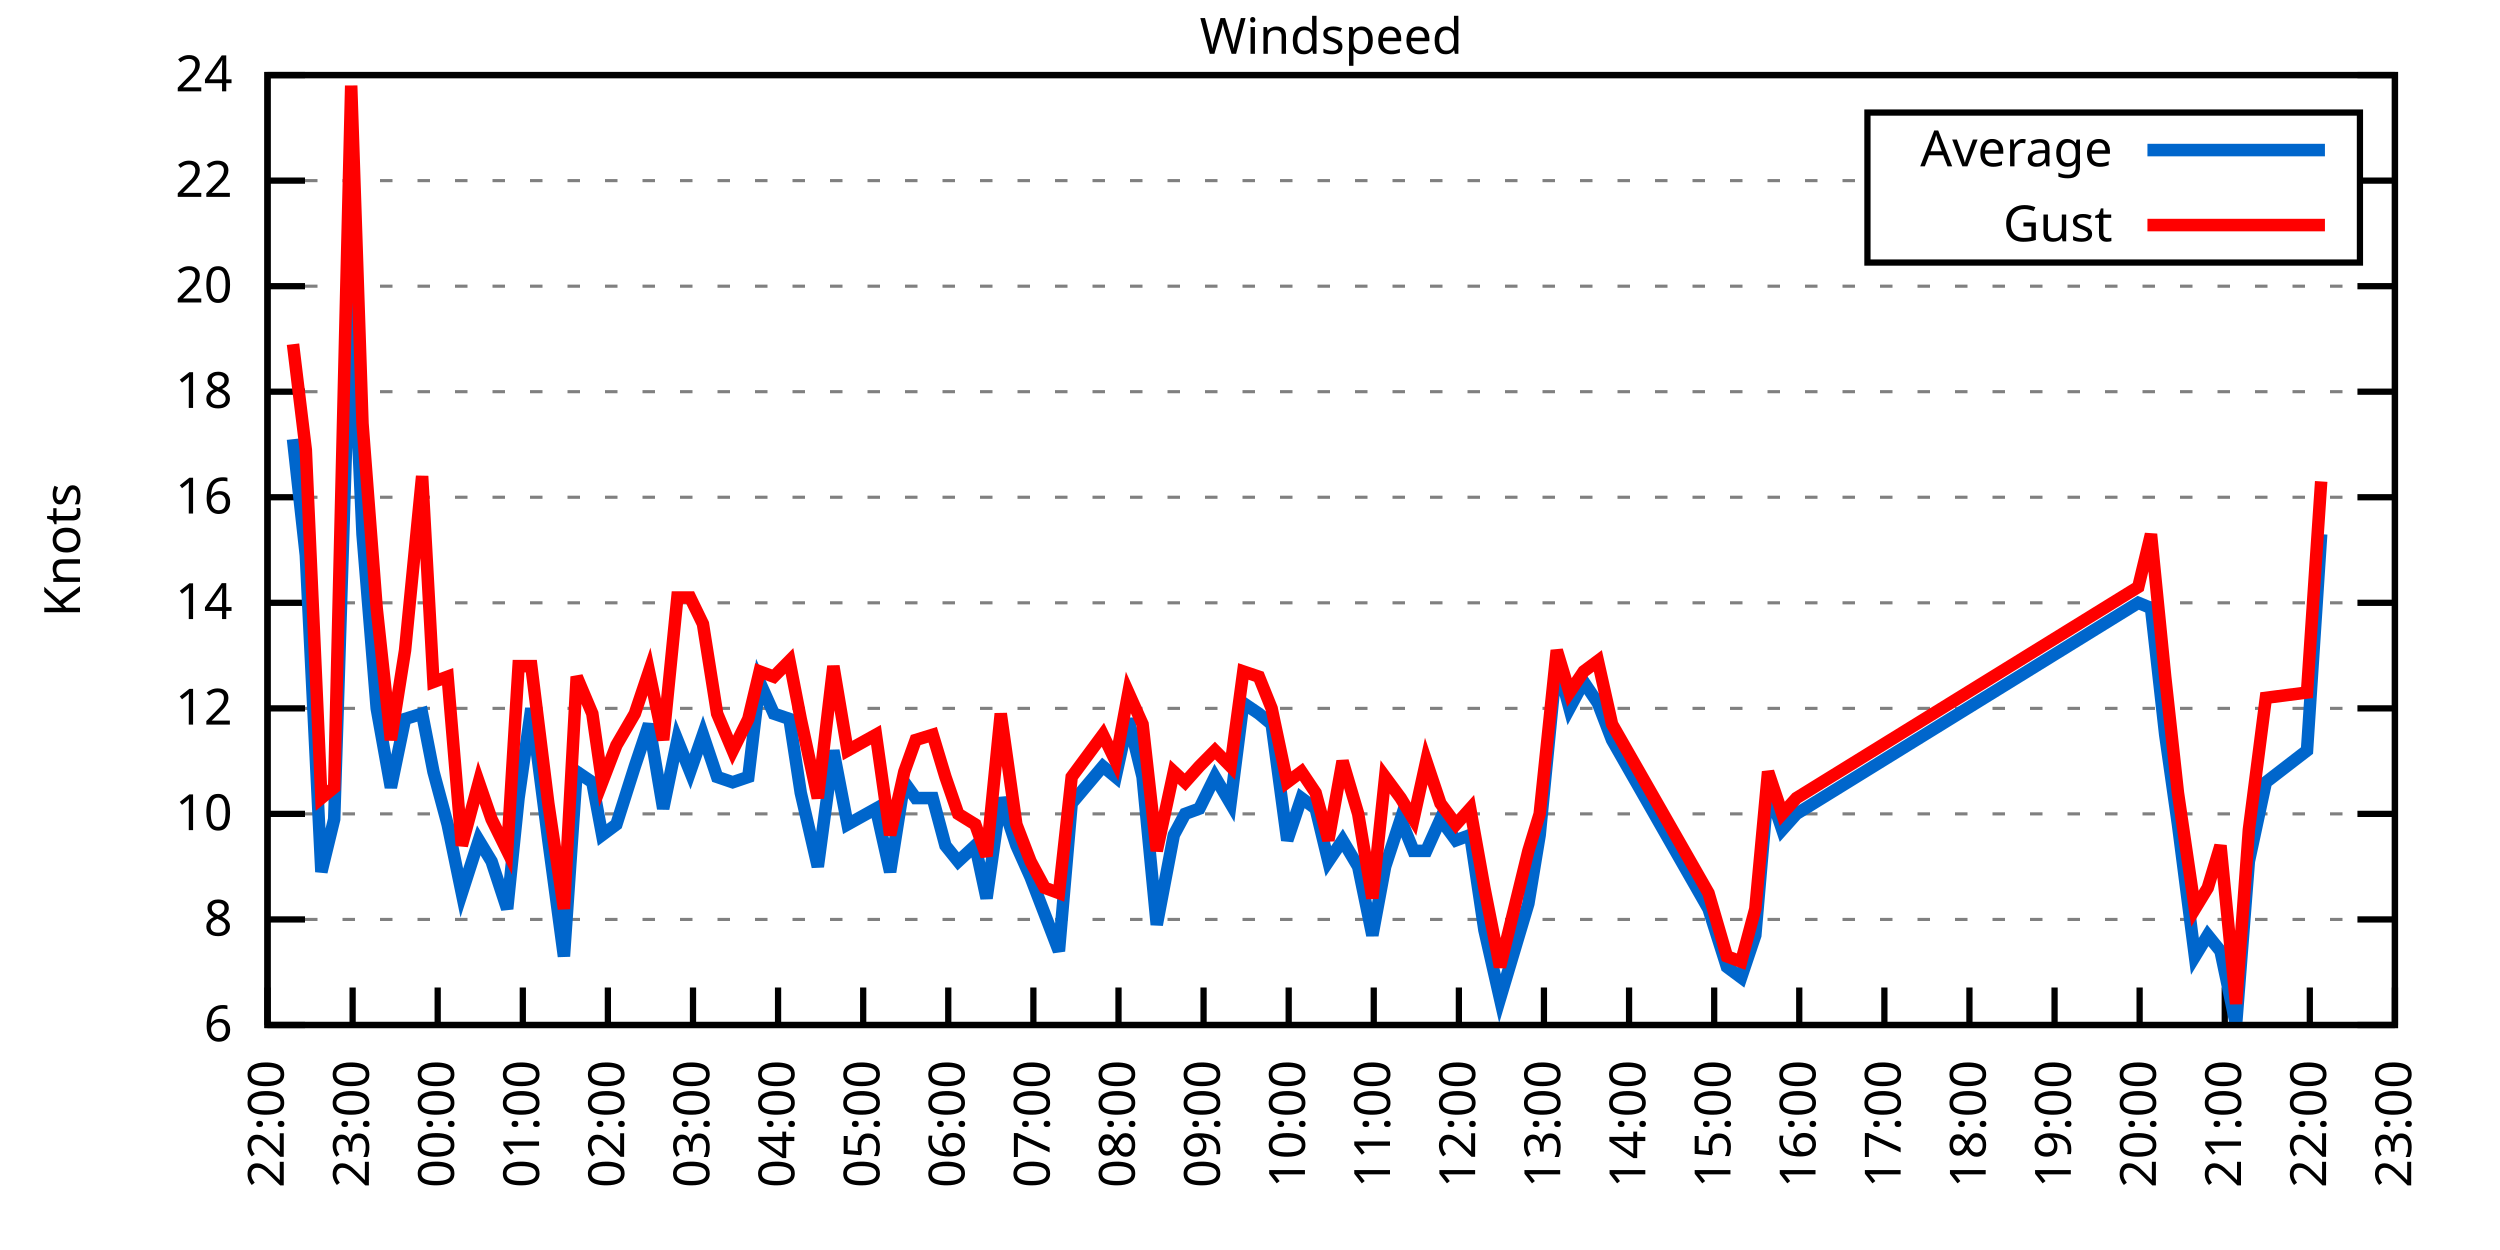
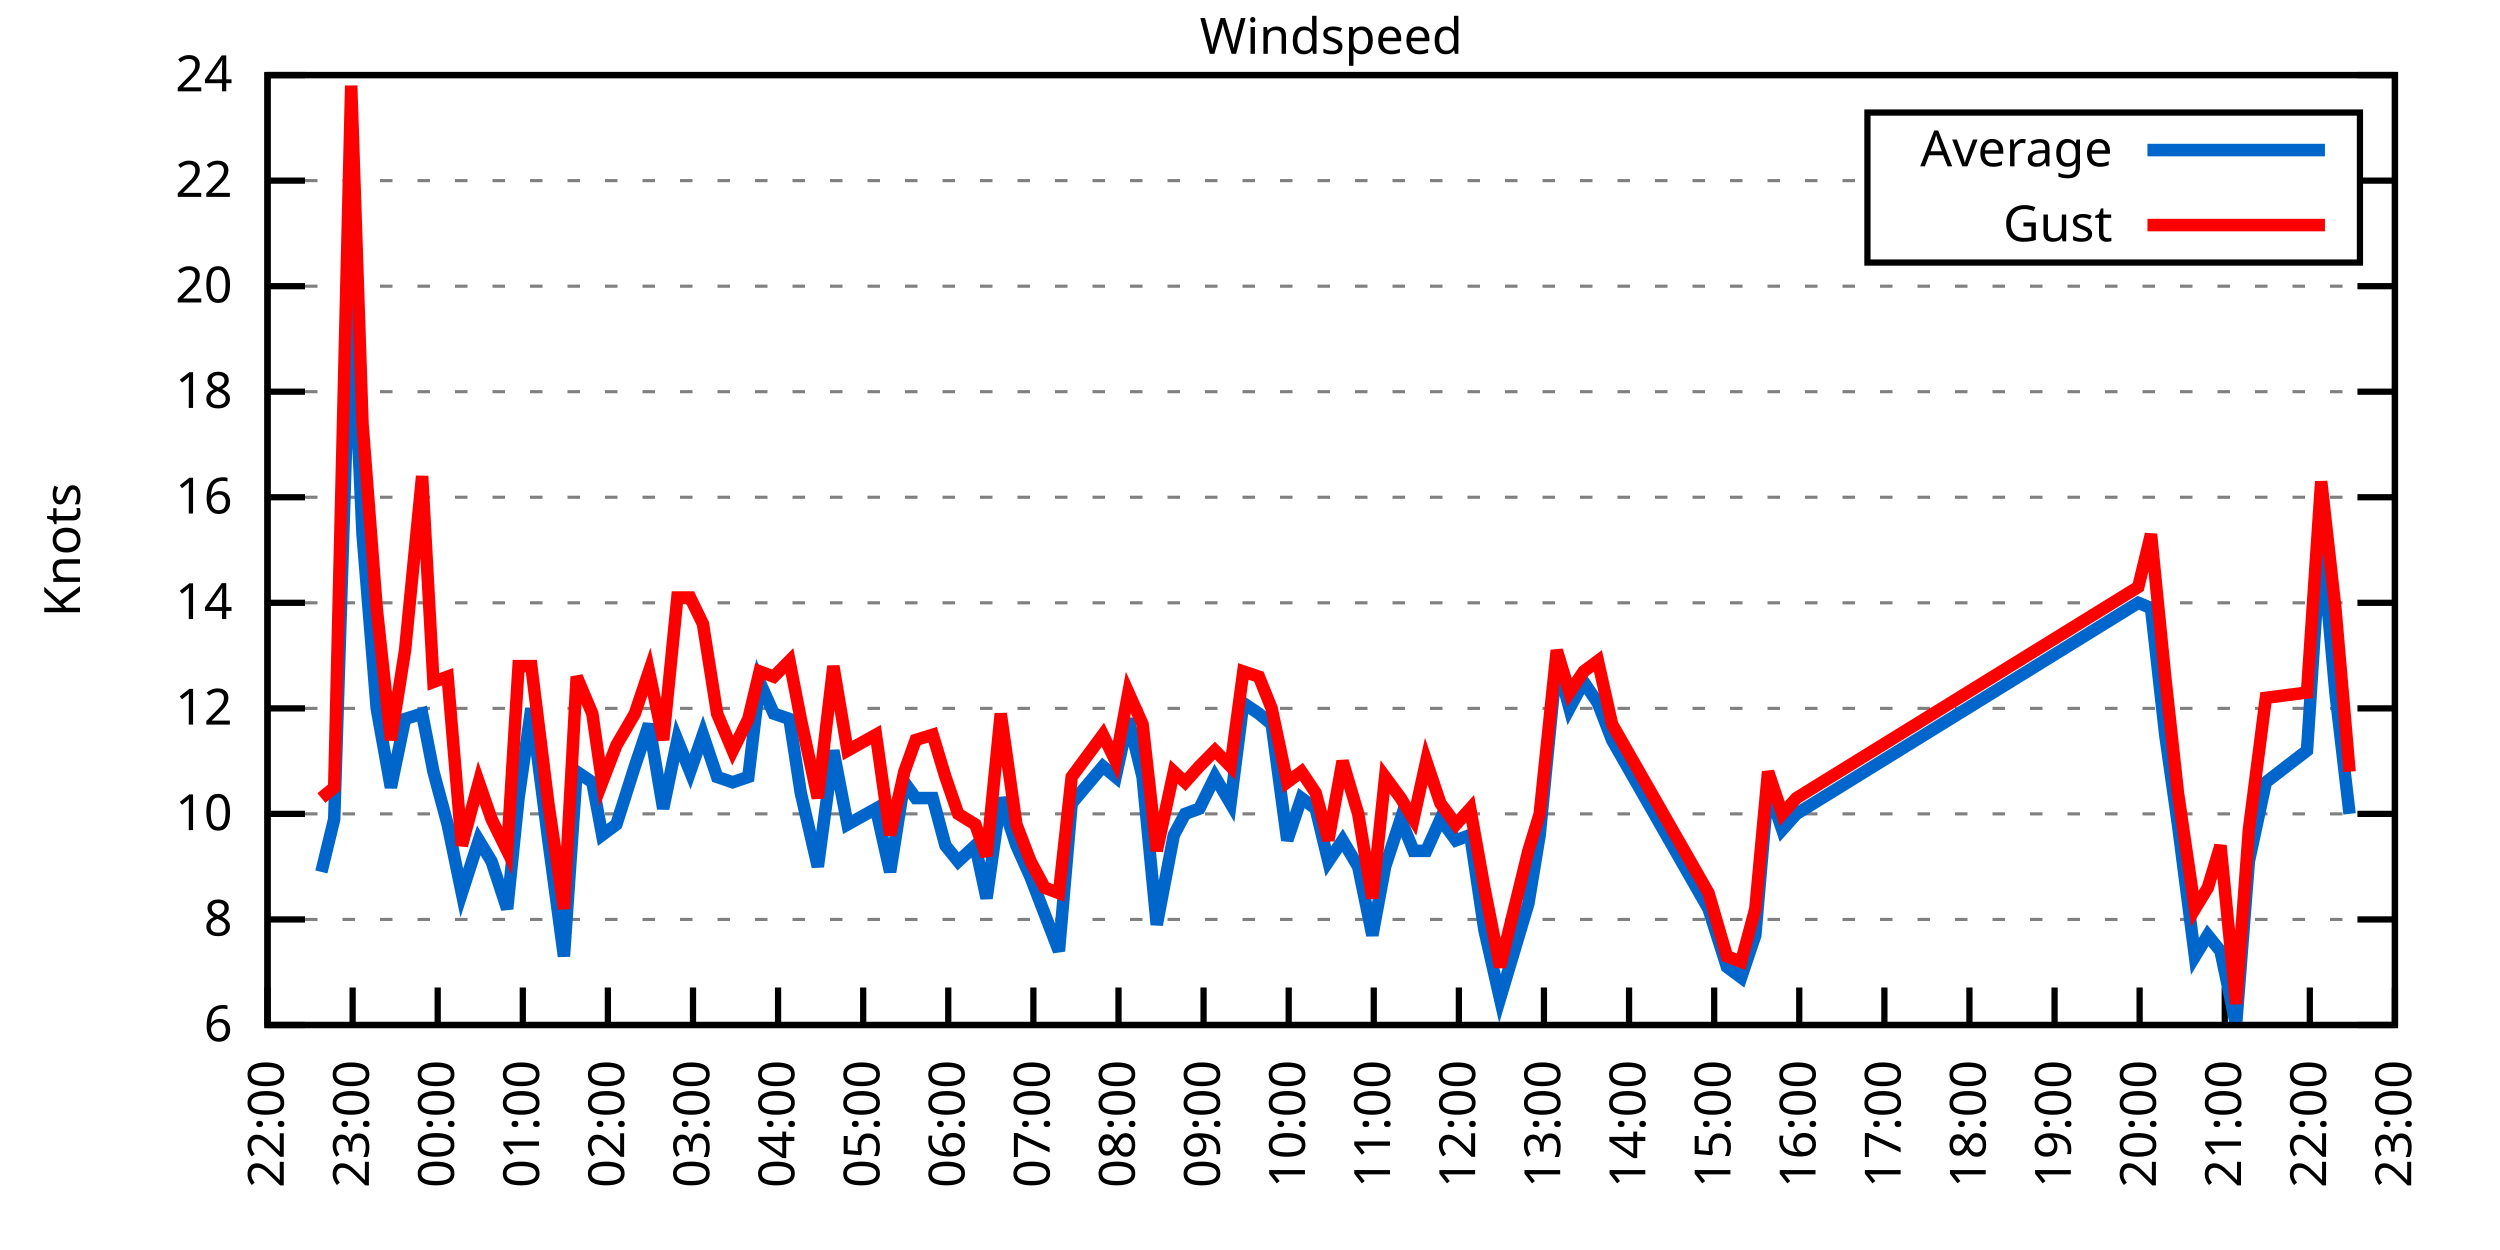
<svg xmlns="http://www.w3.org/2000/svg" xmlns:xlink="http://www.w3.org/1999/xlink" width="400" height="200" viewBox="0 0 400 200">
  <g id="gnuplot_canvas">
    <rect x="0" y="0" width="400" height="200" fill="none" />
    <defs>
      <circle id="gpDot" r="0.5" stroke-width="0.5" stroke="currentColor" />
      <path id="gpPt0" stroke-width="0.333" stroke="currentColor" d="M-1,0 h2 M0,-1 v2" />
      <path id="gpPt1" stroke-width="0.333" stroke="currentColor" d="M-1,-1 L1,1 M1,-1 L-1,1" />
      <path id="gpPt2" stroke-width="0.333" stroke="currentColor" d="M-1,0 L1,0 M0,-1 L0,1 M-1,-1 L1,1 M-1,1 L1,-1" />
      <rect id="gpPt3" stroke-width="0.333" stroke="currentColor" x="-1" y="-1" width="2" height="2" />
      <rect id="gpPt4" stroke-width="0.333" stroke="currentColor" fill="currentColor" x="-1" y="-1" width="2" height="2" />
      <circle id="gpPt5" stroke-width="0.333" stroke="currentColor" cx="0" cy="0" r="1" />
      <use xlink:href="#gpPt5" id="gpPt6" fill="currentColor" stroke="none" />
      <path id="gpPt7" stroke-width="0.333" stroke="currentColor" d="M0,-1.33 L-1.33,0.67 L1.33,0.67 z" />
      <use xlink:href="#gpPt7" id="gpPt8" fill="currentColor" stroke="none" />
      <use xlink:href="#gpPt7" id="gpPt9" stroke="currentColor" transform="rotate(180)" />
      <use xlink:href="#gpPt9" id="gpPt10" fill="currentColor" stroke="none" />
      <use xlink:href="#gpPt3" id="gpPt11" stroke="currentColor" transform="rotate(45)" />
      <use xlink:href="#gpPt11" id="gpPt12" fill="currentColor" stroke="none" />
      <path id="gpPt13" stroke-width="0.333" stroke="currentColor" d="M0,1.330 L1.265,0.411 L0.782,-1.067 L-0.782,-1.076 L-1.265,0.411 z" />
      <use xlink:href="#gpPt13" id="gpPt14" fill="currentColor" stroke="none" />
      <filter id="textbox" filterUnits="objectBoundingBox" x="0" y="0" height="1" width="1">
        <feFlood flood-color="white" flood-opacity="1" result="bgnd" />
        <feComposite in="SourceGraphic" in2="bgnd" operator="atop" />
      </filter>
      <filter id="greybox" filterUnits="objectBoundingBox" x="0" y="0" height="1" width="1">
        <feFlood flood-color="lightgrey" flood-opacity="1" result="grey" />
        <feComposite in="SourceGraphic" in2="grey" operator="atop" />
      </filter>
    </defs>
    <g fill="none" color="white" stroke="currentColor" stroke-width="1.00" stroke-linecap="butt" stroke-linejoin="miter">
</g>
    <g fill="none" color="black" stroke="currentColor" stroke-width="1.00" stroke-linecap="butt" stroke-linejoin="miter">
      <g stroke="none" shape-rendering="crispEdges">
        <polygon fill="rgb(255, 255, 255)" points="42.80,164.00 383.18,164.00 383.18,12.02 42.80,12.02 " />
      </g>
    </g>
    <g fill="none" color="black" stroke="currentColor" stroke-width="1.00" stroke-linecap="butt" stroke-linejoin="miter">
</g>
    <g fill="none" color="black" stroke="black" stroke-width="0.50" stroke-linecap="butt" stroke-linejoin="miter">
</g>
    <g fill="none" color="gray" stroke="currentColor" stroke-width="0.50" stroke-linecap="butt" stroke-linejoin="miter">
      <path stroke="gray" stroke-dasharray="2,4" class="gridline" d="M42.80,164.00 L383.19,164.00  " />
    </g>
    <g fill="none" color="gray" stroke="gray" stroke-width="1.00" stroke-linecap="butt" stroke-linejoin="miter">
</g>
    <g fill="none" color="black" stroke="currentColor" stroke-width="1.00" stroke-linecap="butt" stroke-linejoin="miter">
      <path stroke="black" d="M42.80,164.00 L48.80,164.00 M383.19,164.00 L377.19,164.00  " />
      <g transform="translate(37.20,166.60)" stroke="none" fill="black" font-family="Sans" font-size="8.00" text-anchor="end">
        <text>
          <tspan font-family="Sans"> 6</tspan>
        </text>
      </g>
    </g>
    <g fill="none" color="black" stroke="currentColor" stroke-width="1.00" stroke-linecap="butt" stroke-linejoin="miter">
</g>
    <g fill="none" color="black" stroke="black" stroke-width="0.50" stroke-linecap="butt" stroke-linejoin="miter">
</g>
    <g fill="none" color="gray" stroke="currentColor" stroke-width="0.50" stroke-linecap="butt" stroke-linejoin="miter">
      <path stroke="gray" stroke-dasharray="2,4" class="gridline" d="M42.80,147.11 L383.19,147.11  " />
    </g>
    <g fill="none" color="gray" stroke="gray" stroke-width="1.00" stroke-linecap="butt" stroke-linejoin="miter">
</g>
    <g fill="none" color="black" stroke="currentColor" stroke-width="1.00" stroke-linecap="butt" stroke-linejoin="miter">
      <path stroke="black" d="M42.80,147.11 L48.80,147.11 M383.19,147.11 L377.19,147.11  " />
      <g transform="translate(37.20,149.71)" stroke="none" fill="black" font-family="Sans" font-size="8.00" text-anchor="end">
        <text>
          <tspan font-family="Sans"> 8</tspan>
        </text>
      </g>
    </g>
    <g fill="none" color="black" stroke="currentColor" stroke-width="1.00" stroke-linecap="butt" stroke-linejoin="miter">
</g>
    <g fill="none" color="black" stroke="black" stroke-width="0.50" stroke-linecap="butt" stroke-linejoin="miter">
</g>
    <g fill="none" color="gray" stroke="currentColor" stroke-width="0.50" stroke-linecap="butt" stroke-linejoin="miter">
      <path stroke="gray" stroke-dasharray="2,4" class="gridline" d="M42.80,130.22 L383.19,130.22  " />
    </g>
    <g fill="none" color="gray" stroke="gray" stroke-width="1.00" stroke-linecap="butt" stroke-linejoin="miter">
</g>
    <g fill="none" color="black" stroke="currentColor" stroke-width="1.00" stroke-linecap="butt" stroke-linejoin="miter">
      <path stroke="black" d="M42.80,130.22 L48.80,130.22 M383.19,130.22 L377.19,130.22  " />
      <g transform="translate(37.20,132.82)" stroke="none" fill="black" font-family="Sans" font-size="8.00" text-anchor="end">
        <text>
          <tspan font-family="Sans"> 10</tspan>
        </text>
      </g>
    </g>
    <g fill="none" color="black" stroke="currentColor" stroke-width="1.00" stroke-linecap="butt" stroke-linejoin="miter">
</g>
    <g fill="none" color="black" stroke="black" stroke-width="0.50" stroke-linecap="butt" stroke-linejoin="miter">
</g>
    <g fill="none" color="gray" stroke="currentColor" stroke-width="0.50" stroke-linecap="butt" stroke-linejoin="miter">
      <path stroke="gray" stroke-dasharray="2,4" class="gridline" d="M42.80,113.34 L383.19,113.34  " />
    </g>
    <g fill="none" color="gray" stroke="gray" stroke-width="1.00" stroke-linecap="butt" stroke-linejoin="miter">
</g>
    <g fill="none" color="black" stroke="currentColor" stroke-width="1.00" stroke-linecap="butt" stroke-linejoin="miter">
      <path stroke="black" d="M42.80,113.34 L48.80,113.34 M383.19,113.34 L377.19,113.34  " />
      <g transform="translate(37.20,115.94)" stroke="none" fill="black" font-family="Sans" font-size="8.00" text-anchor="end">
        <text>
          <tspan font-family="Sans"> 12</tspan>
        </text>
      </g>
    </g>
    <g fill="none" color="black" stroke="currentColor" stroke-width="1.00" stroke-linecap="butt" stroke-linejoin="miter">
</g>
    <g fill="none" color="black" stroke="black" stroke-width="0.50" stroke-linecap="butt" stroke-linejoin="miter">
</g>
    <g fill="none" color="gray" stroke="currentColor" stroke-width="0.50" stroke-linecap="butt" stroke-linejoin="miter">
      <path stroke="gray" stroke-dasharray="2,4" class="gridline" d="M42.80,96.45 L383.19,96.45  " />
    </g>
    <g fill="none" color="gray" stroke="gray" stroke-width="1.00" stroke-linecap="butt" stroke-linejoin="miter">
</g>
    <g fill="none" color="black" stroke="currentColor" stroke-width="1.00" stroke-linecap="butt" stroke-linejoin="miter">
      <path stroke="black" d="M42.80,96.45 L48.80,96.45 M383.19,96.45 L377.19,96.45  " />
      <g transform="translate(37.20,99.05)" stroke="none" fill="black" font-family="Sans" font-size="8.00" text-anchor="end">
        <text>
          <tspan font-family="Sans"> 14</tspan>
        </text>
      </g>
    </g>
    <g fill="none" color="black" stroke="currentColor" stroke-width="1.00" stroke-linecap="butt" stroke-linejoin="miter">
</g>
    <g fill="none" color="black" stroke="black" stroke-width="0.50" stroke-linecap="butt" stroke-linejoin="miter">
</g>
    <g fill="none" color="gray" stroke="currentColor" stroke-width="0.50" stroke-linecap="butt" stroke-linejoin="miter">
      <path stroke="gray" stroke-dasharray="2,4" class="gridline" d="M42.80,79.56 L383.19,79.56  " />
    </g>
    <g fill="none" color="gray" stroke="gray" stroke-width="1.00" stroke-linecap="butt" stroke-linejoin="miter">
</g>
    <g fill="none" color="black" stroke="currentColor" stroke-width="1.00" stroke-linecap="butt" stroke-linejoin="miter">
      <path stroke="black" d="M42.80,79.56 L48.80,79.56 M383.19,79.56 L377.19,79.56  " />
      <g transform="translate(37.20,82.16)" stroke="none" fill="black" font-family="Sans" font-size="8.00" text-anchor="end">
        <text>
          <tspan font-family="Sans"> 16</tspan>
        </text>
      </g>
    </g>
    <g fill="none" color="black" stroke="currentColor" stroke-width="1.00" stroke-linecap="butt" stroke-linejoin="miter">
</g>
    <g fill="none" color="black" stroke="black" stroke-width="0.50" stroke-linecap="butt" stroke-linejoin="miter">
</g>
    <g fill="none" color="gray" stroke="currentColor" stroke-width="0.50" stroke-linecap="butt" stroke-linejoin="miter">
      <path stroke="gray" stroke-dasharray="2,4" class="gridline" d="M42.80,62.67 L383.19,62.67  " />
    </g>
    <g fill="none" color="gray" stroke="gray" stroke-width="1.00" stroke-linecap="butt" stroke-linejoin="miter">
</g>
    <g fill="none" color="black" stroke="currentColor" stroke-width="1.00" stroke-linecap="butt" stroke-linejoin="miter">
      <path stroke="black" d="M42.80,62.67 L48.80,62.67 M383.19,62.67 L377.19,62.67  " />
      <g transform="translate(37.20,65.27)" stroke="none" fill="black" font-family="Sans" font-size="8.00" text-anchor="end">
        <text>
          <tspan font-family="Sans"> 18</tspan>
        </text>
      </g>
    </g>
    <g fill="none" color="black" stroke="currentColor" stroke-width="1.00" stroke-linecap="butt" stroke-linejoin="miter">
</g>
    <g fill="none" color="black" stroke="black" stroke-width="0.50" stroke-linecap="butt" stroke-linejoin="miter">
</g>
    <g fill="none" color="gray" stroke="currentColor" stroke-width="0.50" stroke-linecap="butt" stroke-linejoin="miter">
      <path stroke="gray" stroke-dasharray="2,4" class="gridline" d="M42.80,45.79 L383.19,45.79  " />
    </g>
    <g fill="none" color="gray" stroke="gray" stroke-width="1.00" stroke-linecap="butt" stroke-linejoin="miter">
</g>
    <g fill="none" color="black" stroke="currentColor" stroke-width="1.00" stroke-linecap="butt" stroke-linejoin="miter">
      <path stroke="black" d="M42.80,45.79 L48.80,45.79 M383.19,45.79 L377.19,45.79  " />
      <g transform="translate(37.20,48.39)" stroke="none" fill="black" font-family="Sans" font-size="8.00" text-anchor="end">
        <text>
          <tspan font-family="Sans"> 20</tspan>
        </text>
      </g>
    </g>
    <g fill="none" color="black" stroke="currentColor" stroke-width="1.00" stroke-linecap="butt" stroke-linejoin="miter">
</g>
    <g fill="none" color="black" stroke="black" stroke-width="0.50" stroke-linecap="butt" stroke-linejoin="miter">
</g>
    <g fill="none" color="gray" stroke="currentColor" stroke-width="0.50" stroke-linecap="butt" stroke-linejoin="miter">
      <path stroke="gray" stroke-dasharray="2,4" class="gridline" d="M42.80,28.90 L298.79,28.90 M377.59,28.90 L383.19,28.90  " />
    </g>
    <g fill="none" color="gray" stroke="gray" stroke-width="1.00" stroke-linecap="butt" stroke-linejoin="miter">
</g>
    <g fill="none" color="black" stroke="currentColor" stroke-width="1.00" stroke-linecap="butt" stroke-linejoin="miter">
      <path stroke="black" d="M42.80,28.90 L48.80,28.90 M383.19,28.90 L377.19,28.90  " />
      <g transform="translate(37.20,31.50)" stroke="none" fill="black" font-family="Sans" font-size="8.00" text-anchor="end">
        <text>
          <tspan font-family="Sans"> 22</tspan>
        </text>
      </g>
    </g>
    <g fill="none" color="black" stroke="currentColor" stroke-width="1.00" stroke-linecap="butt" stroke-linejoin="miter">
</g>
    <g fill="none" color="black" stroke="black" stroke-width="0.50" stroke-linecap="butt" stroke-linejoin="miter">
</g>
    <g fill="none" color="gray" stroke="currentColor" stroke-width="0.50" stroke-linecap="butt" stroke-linejoin="miter">
      <path stroke="gray" stroke-dasharray="2,4" class="gridline" d="M42.80,12.01 L383.19,12.01  " />
    </g>
    <g fill="none" color="gray" stroke="gray" stroke-width="1.00" stroke-linecap="butt" stroke-linejoin="miter">
</g>
    <g fill="none" color="black" stroke="currentColor" stroke-width="1.00" stroke-linecap="butt" stroke-linejoin="miter">
      <path stroke="black" d="M42.80,12.01 L48.80,12.01 M383.19,12.01 L377.19,12.01  " />
      <g transform="translate(37.20,14.61)" stroke="none" fill="black" font-family="Sans" font-size="8.00" text-anchor="end">
        <text>
          <tspan font-family="Sans"> 24</tspan>
        </text>
      </g>
    </g>
    <g fill="none" color="black" stroke="currentColor" stroke-width="1.00" stroke-linecap="butt" stroke-linejoin="miter">
      <path stroke="black" d="M42.80,164.00 L42.80,158.00  " />
      <g transform="translate(45.40,169.60) rotate(270.00)" stroke="none" fill="black" font-family="Sans" font-size="8.00" text-anchor="end">
        <text>
          <tspan font-family="Sans">22:00</tspan>
        </text>
      </g>
    </g>
    <g fill="none" color="black" stroke="currentColor" stroke-width="1.00" stroke-linecap="butt" stroke-linejoin="miter">
      <path stroke="black" d="M56.42,164.00 L56.42,158.00  " />
      <g transform="translate(59.02,169.60) rotate(270.00)" stroke="none" fill="black" font-family="Sans" font-size="8.00" text-anchor="end">
        <text>
          <tspan font-family="Sans">23:00</tspan>
        </text>
      </g>
    </g>
    <g fill="none" color="black" stroke="currentColor" stroke-width="1.00" stroke-linecap="butt" stroke-linejoin="miter">
      <path stroke="black" d="M70.03,164.00 L70.03,158.00  " />
      <g transform="translate(72.63,169.60) rotate(270.00)" stroke="none" fill="black" font-family="Sans" font-size="8.00" text-anchor="end">
        <text>
          <tspan font-family="Sans">00:00</tspan>
        </text>
      </g>
    </g>
    <g fill="none" color="black" stroke="currentColor" stroke-width="1.00" stroke-linecap="butt" stroke-linejoin="miter">
      <path stroke="black" d="M83.65,164.00 L83.65,158.00  " />
      <g transform="translate(86.25,169.60) rotate(270.00)" stroke="none" fill="black" font-family="Sans" font-size="8.00" text-anchor="end">
        <text>
          <tspan font-family="Sans">01:00</tspan>
        </text>
      </g>
    </g>
    <g fill="none" color="black" stroke="currentColor" stroke-width="1.00" stroke-linecap="butt" stroke-linejoin="miter">
      <path stroke="black" d="M97.26,164.00 L97.26,158.00  " />
      <g transform="translate(99.86,169.60) rotate(270.00)" stroke="none" fill="black" font-family="Sans" font-size="8.00" text-anchor="end">
        <text>
          <tspan font-family="Sans">02:00</tspan>
        </text>
      </g>
    </g>
    <g fill="none" color="black" stroke="currentColor" stroke-width="1.00" stroke-linecap="butt" stroke-linejoin="miter">
      <path stroke="black" d="M110.88,164.00 L110.88,158.00  " />
      <g transform="translate(113.48,169.60) rotate(270.00)" stroke="none" fill="black" font-family="Sans" font-size="8.00" text-anchor="end">
        <text>
          <tspan font-family="Sans">03:00</tspan>
        </text>
      </g>
    </g>
    <g fill="none" color="black" stroke="currentColor" stroke-width="1.00" stroke-linecap="butt" stroke-linejoin="miter">
      <path stroke="black" d="M124.49,164.00 L124.49,158.00  " />
      <g transform="translate(127.09,169.60) rotate(270.00)" stroke="none" fill="black" font-family="Sans" font-size="8.00" text-anchor="end">
        <text>
          <tspan font-family="Sans">04:00</tspan>
        </text>
      </g>
    </g>
    <g fill="none" color="black" stroke="currentColor" stroke-width="1.00" stroke-linecap="butt" stroke-linejoin="miter">
      <path stroke="black" d="M138.11,164.00 L138.11,158.00  " />
      <g transform="translate(140.71,169.60) rotate(270.00)" stroke="none" fill="black" font-family="Sans" font-size="8.00" text-anchor="end">
        <text>
          <tspan font-family="Sans">05:00</tspan>
        </text>
      </g>
    </g>
    <g fill="none" color="black" stroke="currentColor" stroke-width="1.00" stroke-linecap="butt" stroke-linejoin="miter">
      <path stroke="black" d="M151.72,164.00 L151.72,158.00  " />
      <g transform="translate(154.32,169.60) rotate(270.00)" stroke="none" fill="black" font-family="Sans" font-size="8.00" text-anchor="end">
        <text>
          <tspan font-family="Sans">06:00</tspan>
        </text>
      </g>
    </g>
    <g fill="none" color="black" stroke="currentColor" stroke-width="1.00" stroke-linecap="butt" stroke-linejoin="miter">
      <path stroke="black" d="M165.34,164.00 L165.34,158.00  " />
      <g transform="translate(167.94,169.60) rotate(270.00)" stroke="none" fill="black" font-family="Sans" font-size="8.00" text-anchor="end">
        <text>
          <tspan font-family="Sans">07:00</tspan>
        </text>
      </g>
    </g>
    <g fill="none" color="black" stroke="currentColor" stroke-width="1.00" stroke-linecap="butt" stroke-linejoin="miter">
      <path stroke="black" d="M178.96,164.00 L178.96,158.00  " />
      <g transform="translate(181.56,169.60) rotate(270.00)" stroke="none" fill="black" font-family="Sans" font-size="8.00" text-anchor="end">
        <text>
          <tspan font-family="Sans">08:00</tspan>
        </text>
      </g>
    </g>
    <g fill="none" color="black" stroke="currentColor" stroke-width="1.00" stroke-linecap="butt" stroke-linejoin="miter">
      <path stroke="black" d="M192.57,164.00 L192.57,158.00  " />
      <g transform="translate(195.17,169.60) rotate(270.00)" stroke="none" fill="black" font-family="Sans" font-size="8.00" text-anchor="end">
        <text>
          <tspan font-family="Sans">09:00</tspan>
        </text>
      </g>
    </g>
    <g fill="none" color="black" stroke="currentColor" stroke-width="1.00" stroke-linecap="butt" stroke-linejoin="miter">
      <path stroke="black" d="M206.19,164.00 L206.19,158.00  " />
      <g transform="translate(208.79,169.60) rotate(270.00)" stroke="none" fill="black" font-family="Sans" font-size="8.00" text-anchor="end">
        <text>
          <tspan font-family="Sans">10:00</tspan>
        </text>
      </g>
    </g>
    <g fill="none" color="black" stroke="currentColor" stroke-width="1.00" stroke-linecap="butt" stroke-linejoin="miter">
      <path stroke="black" d="M219.80,164.00 L219.80,158.00  " />
      <g transform="translate(222.40,169.60) rotate(270.00)" stroke="none" fill="black" font-family="Sans" font-size="8.00" text-anchor="end">
        <text>
          <tspan font-family="Sans">11:00</tspan>
        </text>
      </g>
    </g>
    <g fill="none" color="black" stroke="currentColor" stroke-width="1.00" stroke-linecap="butt" stroke-linejoin="miter">
      <path stroke="black" d="M233.42,164.00 L233.42,158.00  " />
      <g transform="translate(236.02,169.60) rotate(270.00)" stroke="none" fill="black" font-family="Sans" font-size="8.00" text-anchor="end">
        <text>
          <tspan font-family="Sans">12:00</tspan>
        </text>
      </g>
    </g>
    <g fill="none" color="black" stroke="currentColor" stroke-width="1.00" stroke-linecap="butt" stroke-linejoin="miter">
      <path stroke="black" d="M247.03,164.00 L247.03,158.00  " />
      <g transform="translate(249.63,169.60) rotate(270.00)" stroke="none" fill="black" font-family="Sans" font-size="8.00" text-anchor="end">
        <text>
          <tspan font-family="Sans">13:00</tspan>
        </text>
      </g>
    </g>
    <g fill="none" color="black" stroke="currentColor" stroke-width="1.00" stroke-linecap="butt" stroke-linejoin="miter">
      <path stroke="black" d="M260.65,164.00 L260.65,158.00  " />
      <g transform="translate(263.25,169.60) rotate(270.00)" stroke="none" fill="black" font-family="Sans" font-size="8.00" text-anchor="end">
        <text>
          <tspan font-family="Sans">14:00</tspan>
        </text>
      </g>
    </g>
    <g fill="none" color="black" stroke="currentColor" stroke-width="1.00" stroke-linecap="butt" stroke-linejoin="miter">
      <path stroke="black" d="M274.27,164.00 L274.27,158.00  " />
      <g transform="translate(276.87,169.60) rotate(270.00)" stroke="none" fill="black" font-family="Sans" font-size="8.00" text-anchor="end">
        <text>
          <tspan font-family="Sans">15:00</tspan>
        </text>
      </g>
    </g>
    <g fill="none" color="black" stroke="currentColor" stroke-width="1.00" stroke-linecap="butt" stroke-linejoin="miter">
      <path stroke="black" d="M287.88,164.00 L287.88,158.00  " />
      <g transform="translate(290.48,169.60) rotate(270.00)" stroke="none" fill="black" font-family="Sans" font-size="8.00" text-anchor="end">
        <text>
          <tspan font-family="Sans">16:00</tspan>
        </text>
      </g>
    </g>
    <g fill="none" color="black" stroke="currentColor" stroke-width="1.00" stroke-linecap="butt" stroke-linejoin="miter">
      <path stroke="black" d="M301.50,164.00 L301.50,158.00  " />
      <g transform="translate(304.10,169.60) rotate(270.00)" stroke="none" fill="black" font-family="Sans" font-size="8.00" text-anchor="end">
        <text>
          <tspan font-family="Sans">17:00</tspan>
        </text>
      </g>
    </g>
    <g fill="none" color="black" stroke="currentColor" stroke-width="1.00" stroke-linecap="butt" stroke-linejoin="miter">
      <path stroke="black" d="M315.11,164.00 L315.11,158.00  " />
      <g transform="translate(317.71,169.60) rotate(270.00)" stroke="none" fill="black" font-family="Sans" font-size="8.00" text-anchor="end">
        <text>
          <tspan font-family="Sans">18:00</tspan>
        </text>
      </g>
    </g>
    <g fill="none" color="black" stroke="currentColor" stroke-width="1.00" stroke-linecap="butt" stroke-linejoin="miter">
      <path stroke="black" d="M328.73,164.00 L328.73,158.00  " />
      <g transform="translate(331.33,169.60) rotate(270.00)" stroke="none" fill="black" font-family="Sans" font-size="8.00" text-anchor="end">
        <text>
          <tspan font-family="Sans">19:00</tspan>
        </text>
      </g>
    </g>
    <g fill="none" color="black" stroke="currentColor" stroke-width="1.00" stroke-linecap="butt" stroke-linejoin="miter">
      <path stroke="black" d="M342.34,164.00 L342.34,158.00  " />
      <g transform="translate(344.94,169.60) rotate(270.00)" stroke="none" fill="black" font-family="Sans" font-size="8.00" text-anchor="end">
        <text>
          <tspan font-family="Sans">20:00</tspan>
        </text>
      </g>
    </g>
    <g fill="none" color="black" stroke="currentColor" stroke-width="1.00" stroke-linecap="butt" stroke-linejoin="miter">
      <path stroke="black" d="M355.96,164.00 L355.96,158.00  " />
      <g transform="translate(358.56,169.60) rotate(270.00)" stroke="none" fill="black" font-family="Sans" font-size="8.00" text-anchor="end">
        <text>
          <tspan font-family="Sans">21:00</tspan>
        </text>
      </g>
    </g>
    <g fill="none" color="black" stroke="currentColor" stroke-width="1.00" stroke-linecap="butt" stroke-linejoin="miter">
      <path stroke="black" d="M369.57,164.00 L369.57,158.00  " />
      <g transform="translate(372.17,169.60) rotate(270.00)" stroke="none" fill="black" font-family="Sans" font-size="8.00" text-anchor="end">
        <text>
          <tspan font-family="Sans">22:00</tspan>
        </text>
      </g>
    </g>
    <g fill="none" color="black" stroke="currentColor" stroke-width="1.00" stroke-linecap="butt" stroke-linejoin="miter">
      <path stroke="black" d="M383.19,164.00 L383.19,158.00  " />
      <g transform="translate(385.79,169.60) rotate(270.00)" stroke="none" fill="black" font-family="Sans" font-size="8.00" text-anchor="end">
        <text>
          <tspan font-family="Sans">23:00</tspan>
        </text>
      </g>
    </g>
    <g fill="none" color="black" stroke="currentColor" stroke-width="1.00" stroke-linecap="butt" stroke-linejoin="miter">
</g>
    <g fill="none" color="black" stroke="currentColor" stroke-width="1.00" stroke-linecap="butt" stroke-linejoin="miter">
      <path stroke="black" d="M42.80,12.01 L42.80,164.00 L383.19,164.00 L383.19,12.01 L42.80,12.01 Z  " />
    </g>
    <g fill="none" color="black" stroke="currentColor" stroke-width="1.00" stroke-linecap="butt" stroke-linejoin="miter">
</g>
    <g fill="none" color="black" stroke="currentColor" stroke-width="1.00" stroke-linecap="butt" stroke-linejoin="miter">
      <path stroke="black" d="M298.79,42.01 L298.79,18.01 L377.59,18.01 L377.59,42.01 L298.79,42.01 Z  " />
    </g>
    <g id="Windspeed_plot_1">
      <g fill="none" color="white" stroke="black" stroke-width="2.00" stroke-linecap="butt" stroke-linejoin="miter">
</g>
      <g fill="none" color="black" stroke="currentColor" stroke-width="2.00" stroke-linecap="butt" stroke-linejoin="miter">
        <g transform="translate(337.99,26.61)" stroke="none" fill="black" font-family="Sans" font-size="8.00" text-anchor="end">
          <text>
            <tspan font-family="Sans">Average</tspan>
          </text>
        </g>
      </g>
      <g fill="none" color="black" stroke="currentColor" stroke-width="2.00" stroke-linecap="butt" stroke-linejoin="miter">
-         <path stroke="rgb(  0, 102, 204)" d="M343.59,24.01 L371.99,24.01 M46.88,70.27 L48.93,88.85 L51.42,139.51 L53.47,131.07 L56.19,45.79 L58.00,85.47   L60.27,113.34 L62.54,126.00 L64.81,115.03 L67.54,114.18 L69.35,123.47 L71.62,131.91 L73.89,142.89 L76.61,134.45   L78.65,137.82 L81.15,145.42 L82.97,127.69 L85.01,113.34 L87.73,134.45 L90.23,153.02 L92.27,123.47 L94.77,125.16   L96.35,133.60 L98.62,131.91 L101.57,122.62 L103.84,115.87 L106.11,129.38 L108.38,118.40 L110.42,123.47 L112.47,117.56   L114.74,124.31 L117.23,125.16 L119.73,124.31 L121.54,109.11 L123.81,114.18 L126.31,115.03 L128.12,126.85 L130.85,138.67   L133.34,120.09 L135.61,131.91 L140.15,129.38 L142.42,139.51 L144.69,125.16 L146.51,127.69 L149.23,127.69 L151.27,135.29   L153.31,137.82 L156.04,135.29 L157.85,143.73 L160.12,127.69 L162.62,135.29 L164.89,140.36 L167.16,146.27 L169.43,152.18   L171.47,128.54 L176.46,122.62 L178.50,124.31 L180.54,115.03 L182.81,124.31 L185.08,147.96 L187.81,133.60 L189.62,130.22   L191.89,129.38 L194.39,124.31 L196.88,128.54 L198.93,112.49 L201.42,114.18 L203.46,115.87 L205.96,134.45 L208.23,127.69   L210.50,129.38 L212.54,137.82 L214.81,134.45 L217.31,138.67 L219.58,149.65 L221.62,138.67 L224.11,131.07 L226.16,136.14   L228.20,136.14 L230.47,131.07 L232.96,134.45 L235.23,133.60 L237.50,148.80 L240.00,159.78 L244.54,144.58 L246.35,133.60   L249.08,105.74 L251.12,113.34 L253.39,109.11 L255.66,112.49 L257.93,118.40 L273.36,145.42 L276.31,154.71 L278.58,156.40   L280.85,149.65 L282.89,126.00 L285.16,132.76 L287.43,130.22 L342.12,96.45 L344.16,97.29 L346.43,117.56 L348.47,131.91   L351.19,153.02 L353.24,149.65 L355.28,152.18 L357.77,164.00 L359.82,137.82 L362.54,125.16 L369.12,120.09 L371.39,85.47    " />
+         <path stroke="rgb(  0, 102, 204)" d="M343.59,24.01 L371.99,24.01 M51.42,139.51 L53.47,131.07 L56.19,45.79 L58.00,85.47 L60.27,113.34 L62.54,126.00   L64.81,115.03 L67.54,114.18 L69.35,123.47 L71.62,131.91 L73.89,142.89 L76.61,134.45 L78.65,137.82 L81.15,145.42   L82.97,127.69 L85.01,113.34 L87.73,134.45 L90.23,153.02 L92.27,123.47 L94.77,125.16 L96.35,133.60 L98.62,131.91   L101.57,122.62 L103.84,115.87 L106.11,129.38 L108.38,118.40 L110.42,123.47 L112.47,117.56 L114.74,124.31 L117.23,125.16   L119.73,124.31 L121.54,109.11 L123.81,114.18 L126.31,115.03 L128.12,126.85 L130.85,138.67 L133.34,120.09 L135.61,131.91   L140.15,129.38 L142.42,139.51 L144.69,125.16 L146.51,127.69 L149.23,127.69 L151.27,135.29 L153.31,137.82 L156.04,135.29   L157.85,143.73 L160.12,127.69 L162.62,135.29 L164.89,140.36 L167.16,146.27 L169.43,152.18 L171.47,128.54 L176.46,122.62   L178.50,124.31 L180.54,115.03 L182.81,124.31 L185.08,147.96 L187.81,133.60 L189.62,130.22 L191.89,129.38 L194.39,124.31   L196.88,128.54 L198.93,112.49 L201.42,114.18 L203.46,115.87 L205.96,134.45 L208.23,127.69 L210.50,129.38 L212.54,137.82   L214.81,134.45 L217.31,138.67 L219.58,149.65 L221.62,138.67 L224.11,131.07 L226.16,136.14 L228.20,136.14 L230.47,131.07   L232.96,134.45 L235.23,133.60 L237.50,148.80 L240.00,159.78 L244.54,144.58 L246.35,133.60 L249.08,105.74 L251.12,113.34   L253.39,109.11 L255.66,112.49 L257.93,118.40 L273.36,145.42 L276.31,154.71 L278.58,156.40 L280.85,149.65 L282.89,126.00   L285.16,132.76 L287.43,130.22 L342.12,96.45 L344.16,97.29 L346.43,117.56 L348.47,131.91 L351.19,153.02 L353.24,149.65   L355.28,152.18 L357.77,164.00 L359.82,137.82 L362.54,125.16 L369.12,120.09 L371.39,85.47 L373.66,110.80 L375.93,130.22    " />
      </g>
    </g>
    <g id="Windspeed_plot_2">
      <g fill="none" color="black" stroke="currentColor" stroke-width="2.00" stroke-linecap="butt" stroke-linejoin="miter">
        <g transform="translate(337.99,38.61)" stroke="none" fill="black" font-family="Sans" font-size="8.00" text-anchor="end">
          <text>
            <tspan font-family="Sans">Gust</tspan>
          </text>
        </g>
      </g>
      <g fill="none" color="black" stroke="currentColor" stroke-width="2.00" stroke-linecap="butt" stroke-linejoin="miter">
-         <path stroke="rgb(255,   0,   0)" d="M343.59,36.01 L371.99,36.01 M46.88,55.07 L48.93,71.96 L51.42,127.69 L53.47,126.00 L56.19,13.70 L58.00,67.74   L60.27,97.29 L62.54,118.40 L64.81,104.05 L67.54,76.18 L69.35,109.11 L71.62,108.27 L73.89,135.29 L76.61,125.16   L78.65,131.07 L81.15,136.14 L82.97,106.58 L85.01,106.58 L87.73,128.54 L90.23,145.42 L92.27,108.27 L94.77,114.18   L96.35,125.16 L98.62,119.25 L101.57,114.18 L103.84,107.43 L106.11,118.40 L108.38,95.60 L110.42,95.60 L112.47,99.83   L114.74,114.18 L117.23,120.09 L119.73,115.03 L121.54,107.43 L123.81,108.27 L126.31,105.74 L128.12,115.03 L130.85,127.69   L133.34,106.58 L135.61,120.09 L140.15,117.56 L142.42,133.60 L144.69,123.47 L146.51,118.40 L149.23,117.56 L151.27,124.31   L153.31,130.22 L156.04,131.91 L157.85,136.98 L160.12,114.18 L162.62,131.91 L164.89,137.82 L167.16,142.05 L169.43,142.89   L171.47,124.31 L176.46,117.56 L178.50,121.78 L180.54,110.80 L182.81,115.87 L185.08,136.14 L187.81,123.47 L189.62,125.16   L191.89,122.62 L194.39,120.09 L196.88,122.62 L198.93,107.43 L201.42,108.27 L203.46,113.34 L205.96,125.16 L208.23,123.47   L210.50,126.85 L212.54,134.45 L214.81,121.78 L217.31,130.22 L219.58,143.73 L221.62,124.31 L224.11,127.69 L226.16,131.07   L228.20,121.78 L230.47,128.54 L232.96,131.91 L235.23,129.38 L237.50,142.05 L240.00,154.71 L244.54,136.14 L246.35,130.22   L249.08,104.05 L251.12,110.80 L253.39,107.43 L255.66,105.74 L257.93,115.87 L273.36,142.89 L276.31,153.02 L278.58,153.87   L280.85,145.42 L282.89,123.47 L285.16,130.22 L287.43,127.69 L342.12,93.92 L344.16,85.47 L346.43,108.27 L348.47,126.85   L351.19,145.42 L353.24,142.05 L355.28,135.29 L357.77,160.62 L359.82,132.76 L362.54,111.65 L369.12,110.80 L371.39,77.03    " />
+         <path stroke="rgb(255,   0,   0)" d="M343.59,36.01 L371.99,36.01 M51.42,127.69 L53.47,126.00 L56.19,13.70 L58.00,67.74 L60.27,97.29 L62.54,118.40   L64.81,104.05 L67.54,76.18 L69.35,109.11 L71.62,108.27 L73.89,135.29 L76.61,125.16 L78.65,131.07 L81.15,136.14   L82.97,106.58 L85.01,106.58 L87.73,128.54 L90.23,145.42 L92.27,108.27 L94.77,114.18 L96.35,125.16 L98.62,119.25   L101.57,114.18 L103.84,107.43 L106.11,118.40 L108.38,95.60 L110.42,95.60 L112.47,99.83 L114.74,114.18 L117.23,120.09   L119.73,115.03 L121.54,107.43 L123.81,108.27 L126.31,105.74 L128.12,115.03 L130.85,127.69 L133.34,106.58 L135.61,120.09   L140.15,117.56 L142.42,133.60 L144.69,123.47 L146.51,118.40 L149.23,117.56 L151.27,124.31 L153.31,130.22 L156.04,131.91   L157.85,136.98 L160.12,114.18 L162.62,131.91 L164.89,137.82 L167.16,142.05 L169.43,142.89 L171.47,124.31 L176.46,117.56   L178.50,121.78 L180.54,110.80 L182.81,115.87 L185.08,136.14 L187.81,123.47 L189.62,125.16 L191.89,122.62 L194.39,120.09   L196.88,122.62 L198.93,107.43 L201.42,108.27 L203.46,113.34 L205.96,125.16 L208.23,123.47 L210.50,126.85 L212.54,134.45   L214.81,121.78 L217.31,130.22 L219.58,143.73 L221.62,124.31 L224.11,127.69 L226.16,131.07 L228.20,121.78 L230.47,128.54   L232.96,131.91 L235.23,129.38 L237.50,142.05 L240.00,154.71 L244.54,136.14 L246.35,130.22 L249.08,104.05 L251.12,110.80   L253.39,107.43 L255.66,105.74 L257.93,115.87 L273.36,142.89 L276.31,153.02 L278.58,153.87 L280.85,145.42 L282.89,123.47   L285.16,130.22 L287.43,127.69 L342.12,93.92 L344.16,85.47 L346.43,108.27 L348.47,126.85 L351.19,145.42 L353.24,142.05   L355.28,135.29 L357.77,160.62 L359.82,132.76 L362.54,111.65 L369.12,110.80 L371.39,77.03 L373.66,97.29 L375.93,123.47    " />
      </g>
    </g>
    <g fill="none" color="black" stroke="currentColor" stroke-width="2.00" stroke-linecap="butt" stroke-linejoin="miter">
</g>
    <g fill="none" color="black" stroke="black" stroke-width="1.00" stroke-linecap="butt" stroke-linejoin="miter">
</g>
    <g fill="none" color="black" stroke="currentColor" stroke-width="1.00" stroke-linecap="butt" stroke-linejoin="miter">
      <path stroke="black" d="M42.80,12.01 L42.80,164.00 L383.19,164.00 L383.19,12.01 L42.80,12.01 Z  " />
      <g transform="translate(12.80,88.01) rotate(270.00)" stroke="none" fill="black" font-family="Sans" font-size="8.00" text-anchor="middle">
        <text>
          <tspan font-family="Sans">Knots</tspan>
        </text>
      </g>
    </g>
    <g fill="none" color="black" stroke="currentColor" stroke-width="1.00" stroke-linecap="butt" stroke-linejoin="miter">
</g>
    <g fill="none" color="black" stroke="currentColor" stroke-width="1.00" stroke-linecap="butt" stroke-linejoin="miter">
      <g transform="translate(212.99,8.61)" stroke="none" fill="black" font-family="Sans" font-size="8.00" text-anchor="middle">
        <text>
          <tspan font-family="Sans">Windspeed</tspan>
        </text>
      </g>
    </g>
    <g fill="none" color="black" stroke="currentColor" stroke-width="1.00" stroke-linecap="butt" stroke-linejoin="miter">
</g>
  </g>
</svg>
